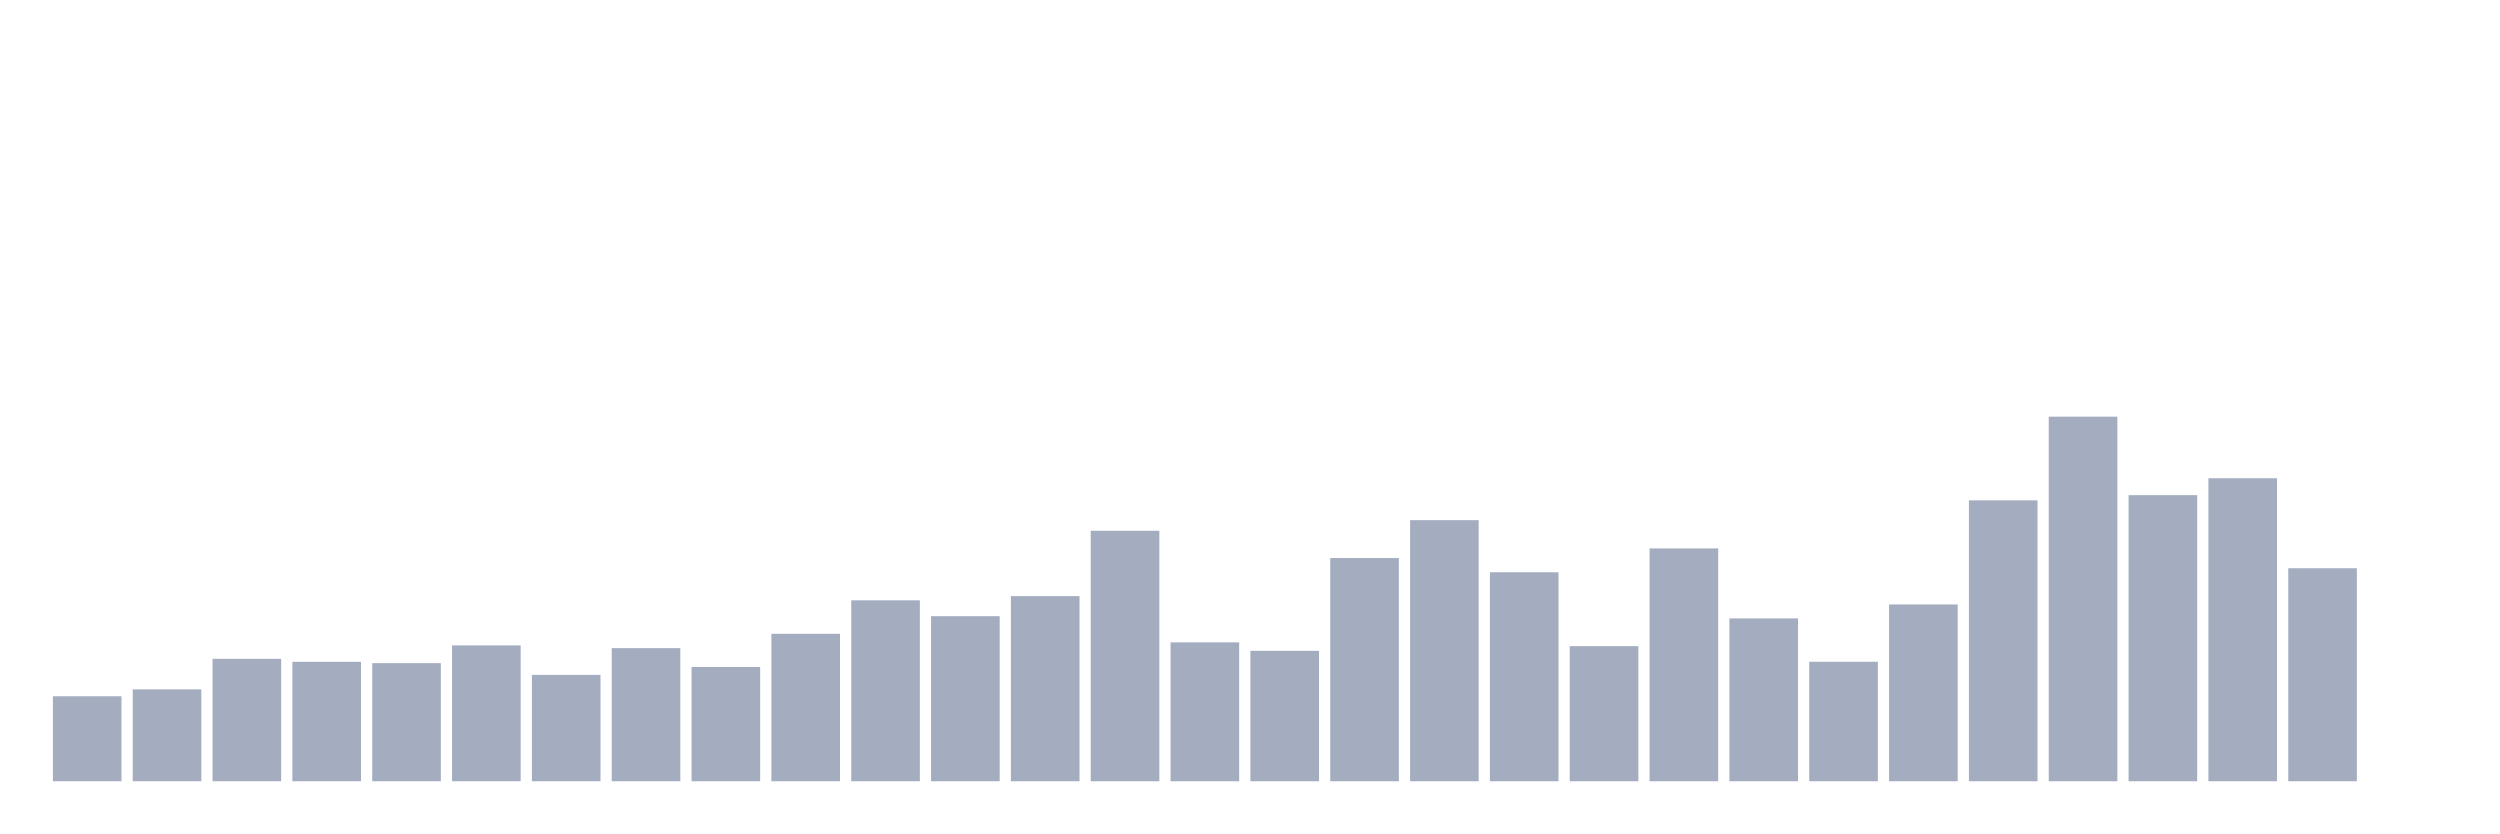
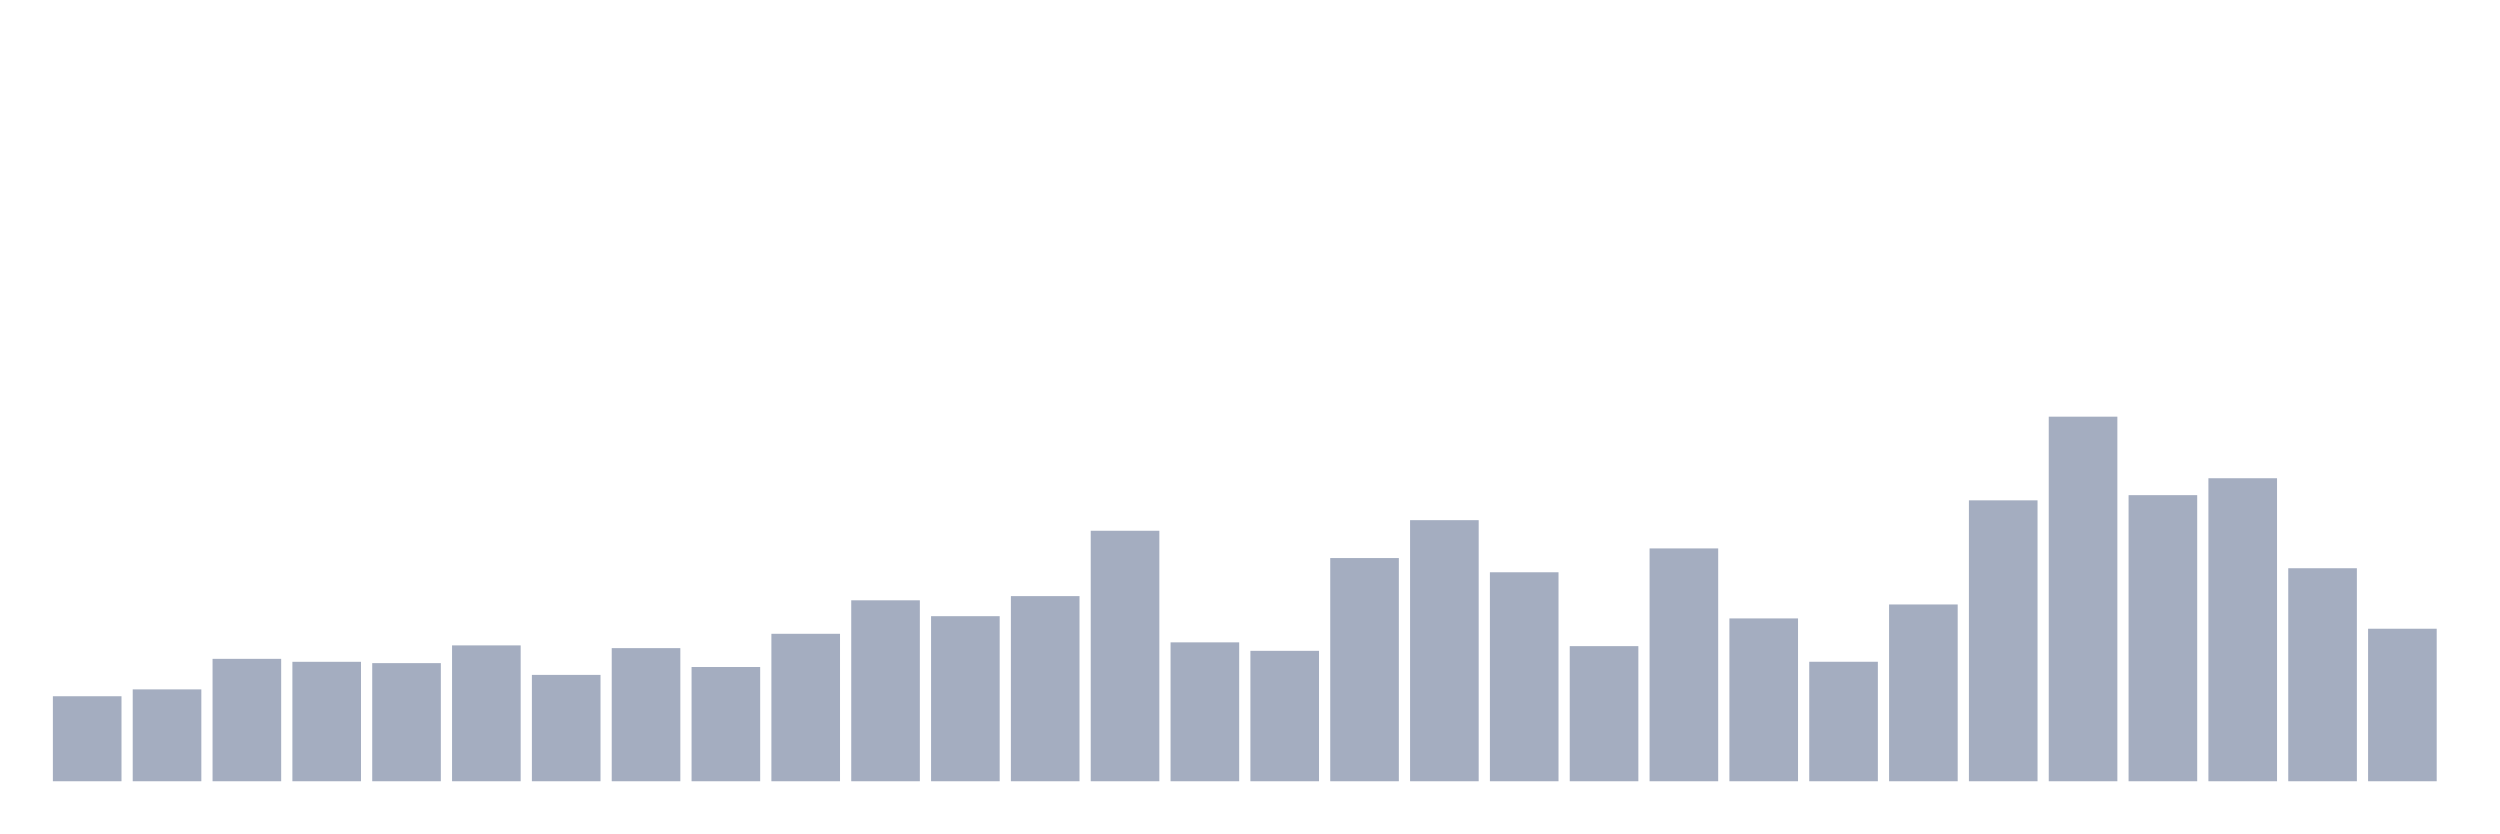
<svg xmlns="http://www.w3.org/2000/svg" viewBox="0 0 480 160">
  <g transform="translate(10,10)">
    <rect class="bar" x="0.153" width="13.175" y="123.679" height="16.321" fill="rgb(164,173,192)" />
    <rect class="bar" x="15.482" width="13.175" y="122.362" height="17.638" fill="rgb(164,173,192)" />
    <rect class="bar" x="30.81" width="13.175" y="116.499" height="23.501" fill="rgb(164,173,192)" />
    <rect class="bar" x="46.138" width="13.175" y="117.066" height="22.934" fill="rgb(164,173,192)" />
    <rect class="bar" x="61.466" width="13.175" y="117.321" height="22.679" fill="rgb(164,173,192)" />
    <rect class="bar" x="76.794" width="13.175" y="113.915" height="26.085" fill="rgb(164,173,192)" />
    <rect class="bar" x="92.123" width="13.175" y="119.578" height="20.422" fill="rgb(164,173,192)" />
    <rect class="bar" x="107.451" width="13.175" y="114.441" height="25.559" fill="rgb(164,173,192)" />
    <rect class="bar" x="122.779" width="13.175" y="118.063" height="21.937" fill="rgb(164,173,192)" />
    <rect class="bar" x="138.107" width="13.175" y="111.689" height="28.311" fill="rgb(164,173,192)" />
    <rect class="bar" x="153.436" width="13.175" y="105.259" height="34.741" fill="rgb(164,173,192)" />
    <rect class="bar" x="168.764" width="13.175" y="108.307" height="31.693" fill="rgb(164,173,192)" />
    <rect class="bar" x="184.092" width="13.175" y="104.454" height="35.546" fill="rgb(164,173,192)" />
    <rect class="bar" x="199.42" width="13.175" y="91.905" height="48.095" fill="rgb(164,173,192)" />
    <rect class="bar" x="214.748" width="13.175" y="113.332" height="26.668" fill="rgb(164,173,192)" />
    <rect class="bar" x="230.077" width="13.175" y="114.96" height="25.04" fill="rgb(164,173,192)" />
    <rect class="bar" x="245.405" width="13.175" y="97.146" height="42.854" fill="rgb(164,173,192)" />
    <rect class="bar" x="260.733" width="13.175" y="89.871" height="50.129" fill="rgb(164,173,192)" />
    <rect class="bar" x="276.061" width="13.175" y="99.875" height="40.125" fill="rgb(164,173,192)" />
    <rect class="bar" x="291.39" width="13.175" y="114.058" height="25.942" fill="rgb(164,173,192)" />
    <rect class="bar" x="306.718" width="13.175" y="95.296" height="44.704" fill="rgb(164,173,192)" />
    <rect class="bar" x="322.046" width="13.175" y="108.737" height="31.263" fill="rgb(164,173,192)" />
    <rect class="bar" x="337.374" width="13.175" y="117.058" height="22.942" fill="rgb(164,173,192)" />
    <rect class="bar" x="352.702" width="13.175" y="106.057" height="33.943" fill="rgb(164,173,192)" />
    <rect class="bar" x="368.031" width="13.175" y="86.066" height="53.934" fill="rgb(164,173,192)" />
    <rect class="bar" x="383.359" width="13.175" y="70" height="70" fill="rgb(164,173,192)" />
    <rect class="bar" x="398.687" width="13.175" y="85.069" height="54.931" fill="rgb(164,173,192)" />
    <rect class="bar" x="414.015" width="13.175" y="81.822" height="58.178" fill="rgb(164,173,192)" />
    <rect class="bar" x="429.344" width="13.175" y="99.101" height="40.899" fill="rgb(164,173,192)" />
-     <rect class="bar" x="444.672" width="13.175" y="140" height="0" fill="rgb(164,173,192)" />
+     <rect class="bar" x="444.672" width="13.175" y="110.716" height="29.284" fill="rgb(164,173,192)" />
  </g>
</svg>
